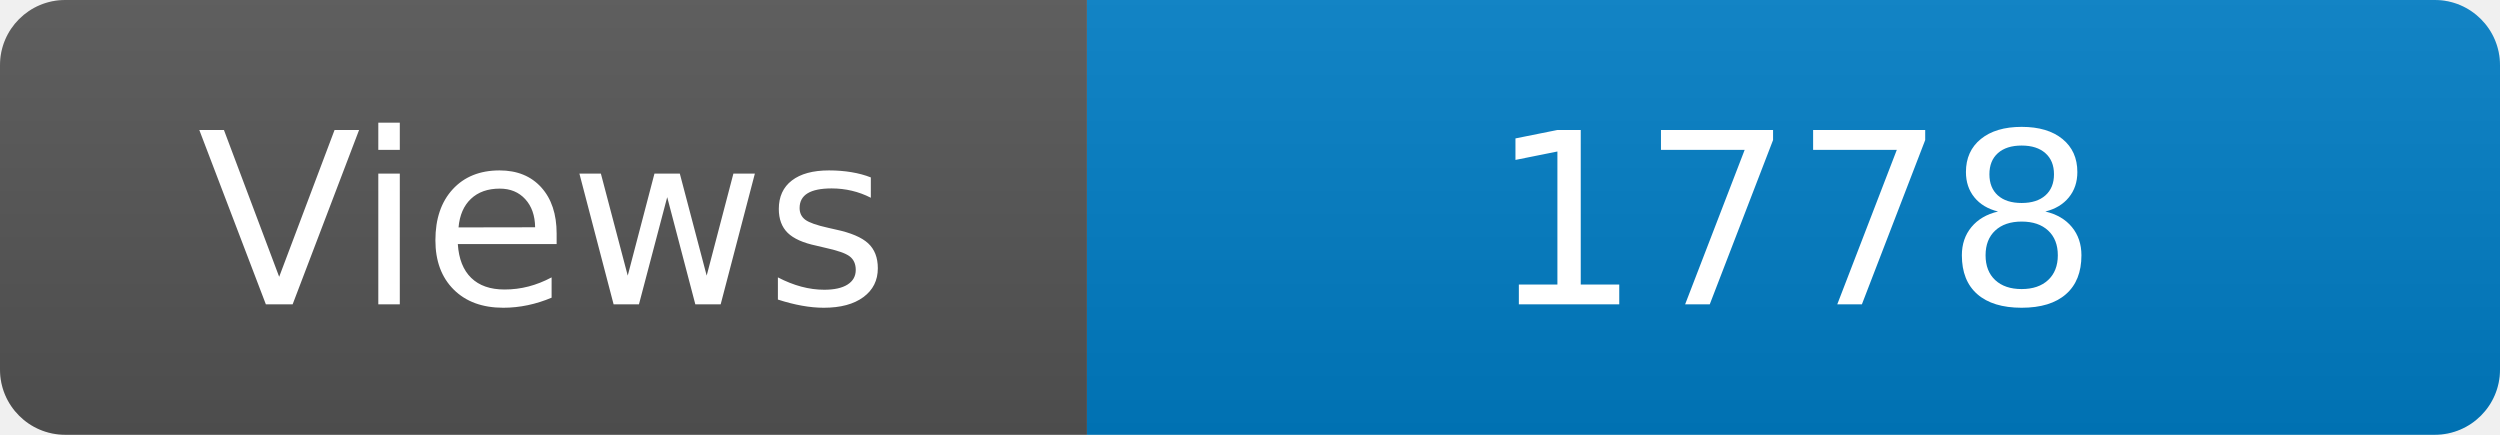
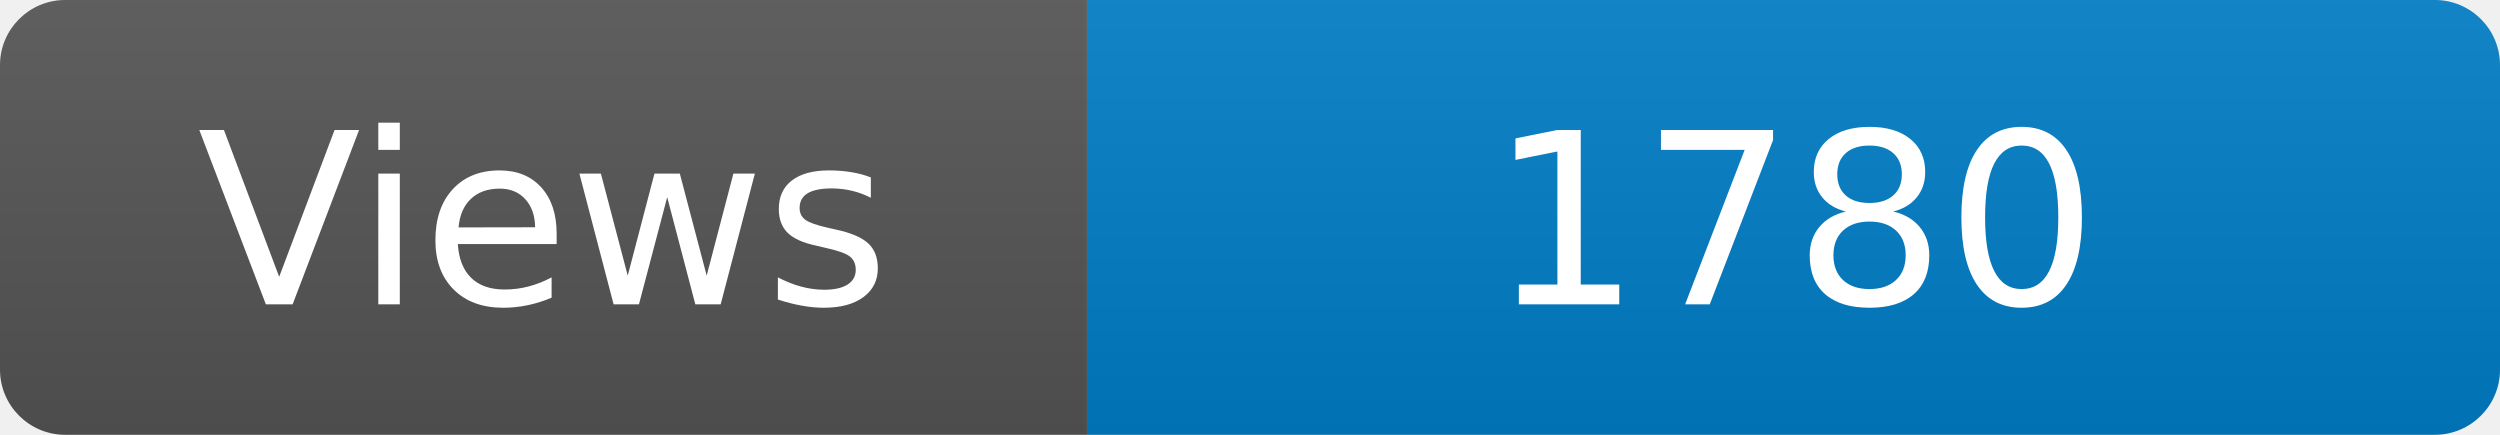
<svg xmlns="http://www.w3.org/2000/svg" width="115" height="20" role="img" aria-label="Maintained?: yes">
  <linearGradient id="s" x2="0" y2="100%">
    <stop offset="0" stop-color="#bbb" stop-opacity=".1" />
    <stop offset="1" stop-opacity=".1" />
  </linearGradient>
  <clipPath id="r">
    <rect width="115" height="20" rx="3" fill="#fff" />
  </clipPath>
  <g clip-path="url(#r)">
    <rect width="50" height="20" fill="#555" />
    <rect x="50" width="160" height="20" fill="#007ec6" />
    <rect width="115" height="20" fill="url(#s)" />
  </g>
  <g fill="#fff" text-anchor="middle" font-family="Verdana,Geneva,DejaVu Sans,sans-serif" font-size="110">
    <text x="250" y="140" transform="scale(.1)" fill="#fff">Views</text>
-     <text x="825" y="140" transform="scale(.1)" fill="#fff">1778</text>
+     <text x="825" y="140" transform="scale(.1)" fill="#fff">1780</text>
  </g>
</svg>
